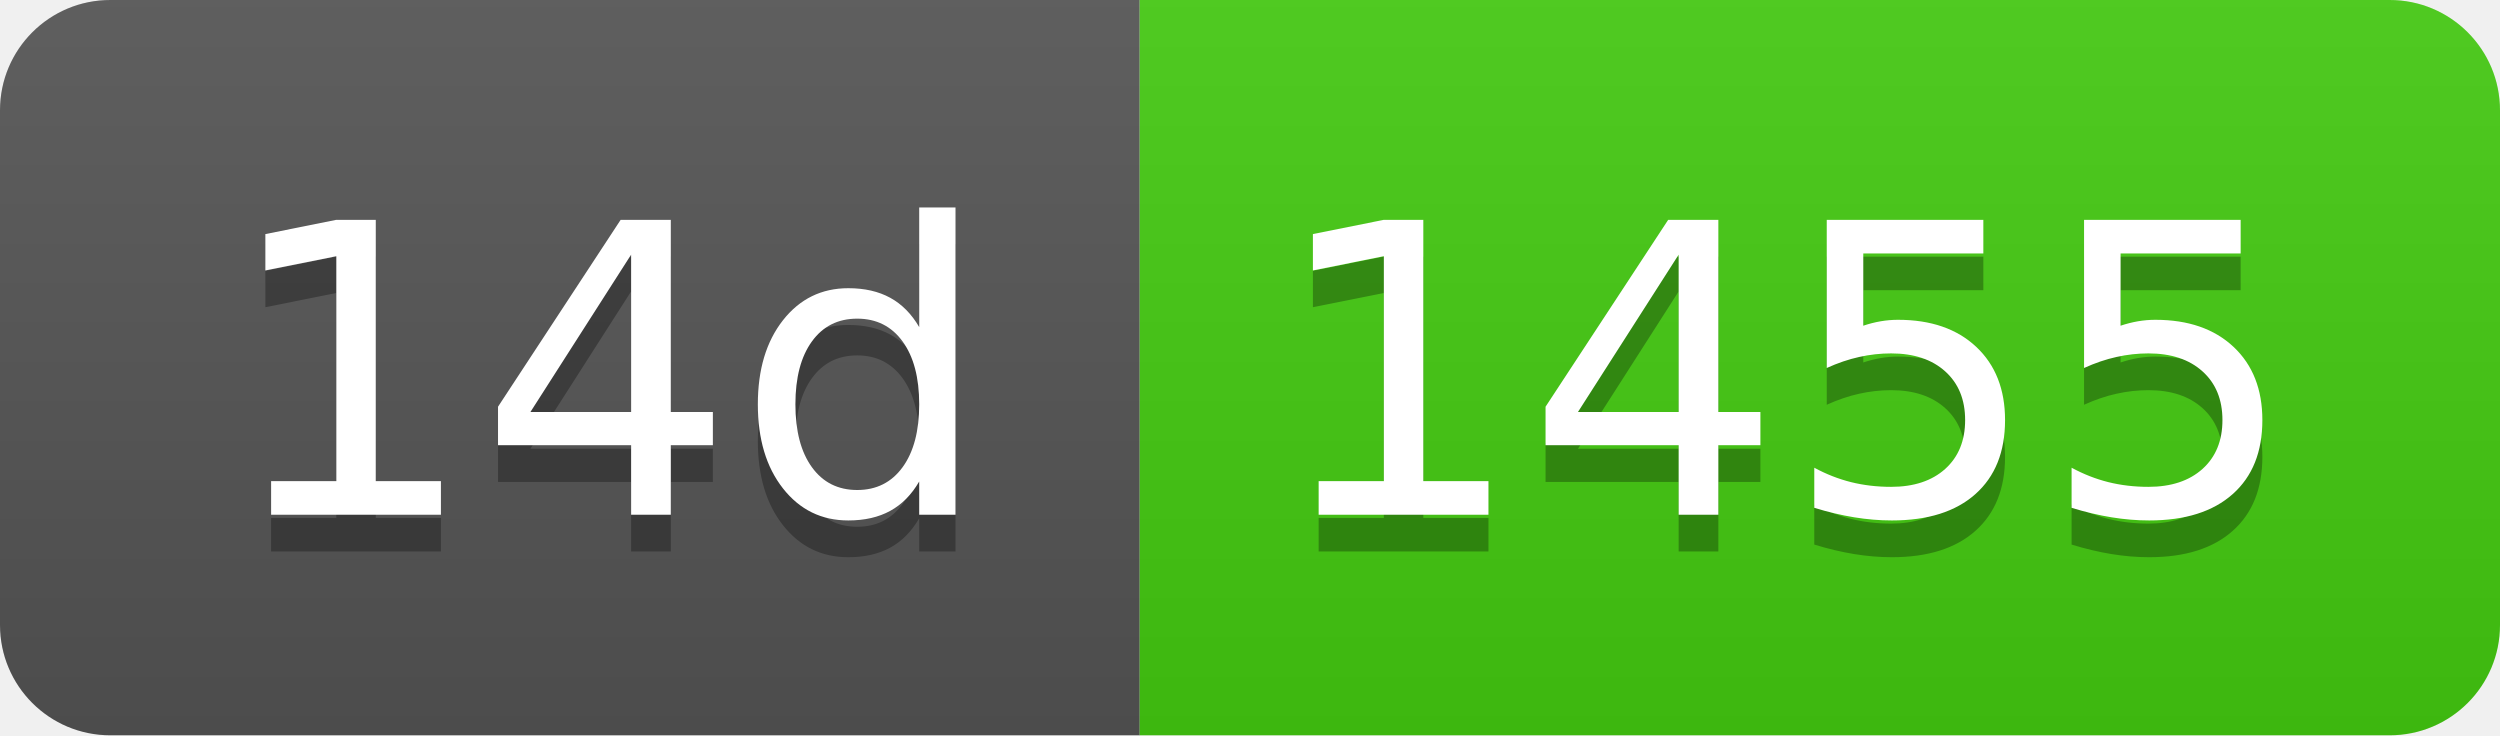
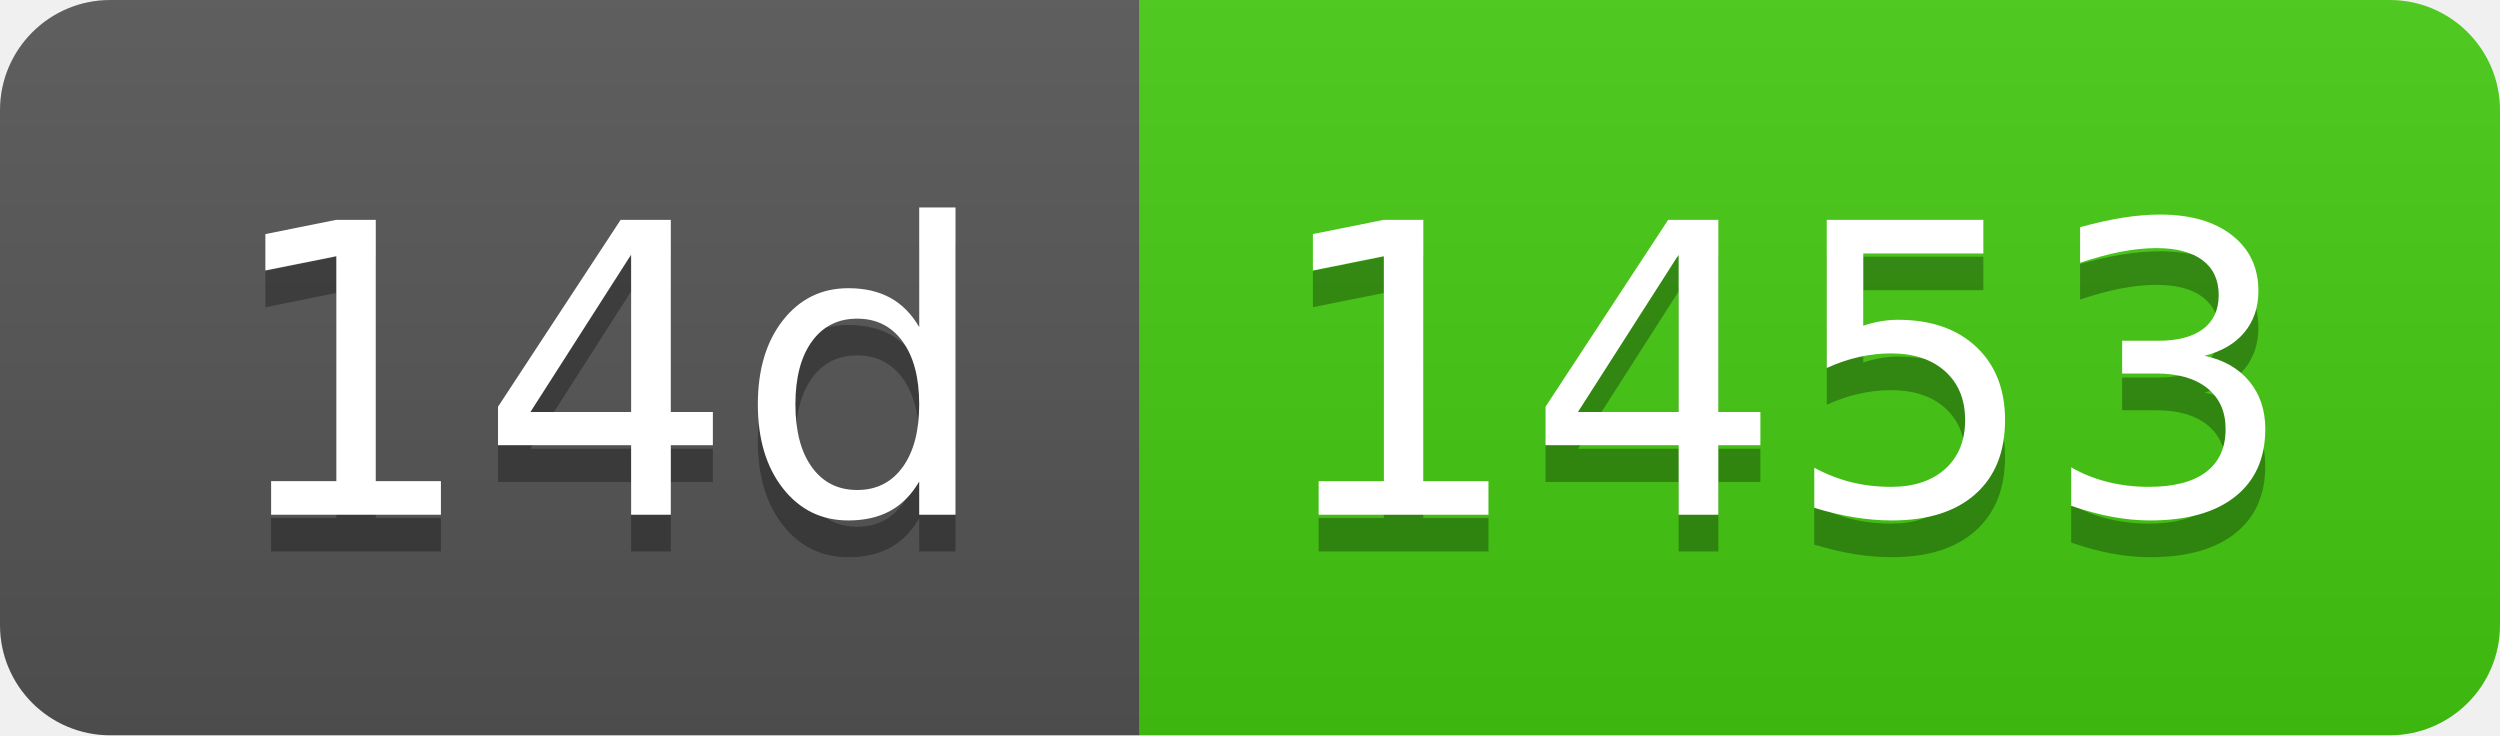
- <svg xmlns="http://www.w3.org/2000/svg" width="68" height="20" role="img" aria-label="14d: 1455">
+ <svg xmlns="http://www.w3.org/2000/svg" width="68" height="20" role="img" aria-label="14d: 1453">
  <linearGradient id="s" x2="0" y2="100%">
    <stop offset="0" stop-color="#bbb" stop-opacity=".1" />
    <stop offset="1" stop-opacity=".1" />
  </linearGradient>
  <clipPath id="r">
    <rect width="68" height="20" rx="3" fill="#fff" />
  </clipPath>
  <g clip-path="url(#r)">
    <rect width="31" height="20" fill="#555" />
    <rect x="31" width="37" height="20" fill="#4c1" />
    <rect width="68" height="20" fill="url(#s)" />
  </g>
  <g fill="#fff" text-anchor="middle" font-family="Verdana,Geneva,DejaVu Sans,sans-serif" text-rendering="geometricPrecision" font-size="110">
    <text aria-hidden="true" x="165" y="150" fill="#010101" fill-opacity=".3" transform="scale(.1)" textLength="210">14d</text>
    <text x="165" y="140" transform="scale(.1)" fill="#fff" textLength="210">14d</text>
-     <text aria-hidden="true" x="485" y="150" fill="#010101" fill-opacity=".3" transform="scale(.1)" textLength="270">1455</text>
-     <text x="485" y="140" transform="scale(.1)" fill="#fff" textLength="270">1455</text>
+     <text aria-hidden="true" x="485" y="150" fill="#010101" fill-opacity=".3" transform="scale(.1)" textLength="270">1453</text>
+     <text x="485" y="140" transform="scale(.1)" fill="#fff" textLength="270">1453</text>
  </g>
</svg>
